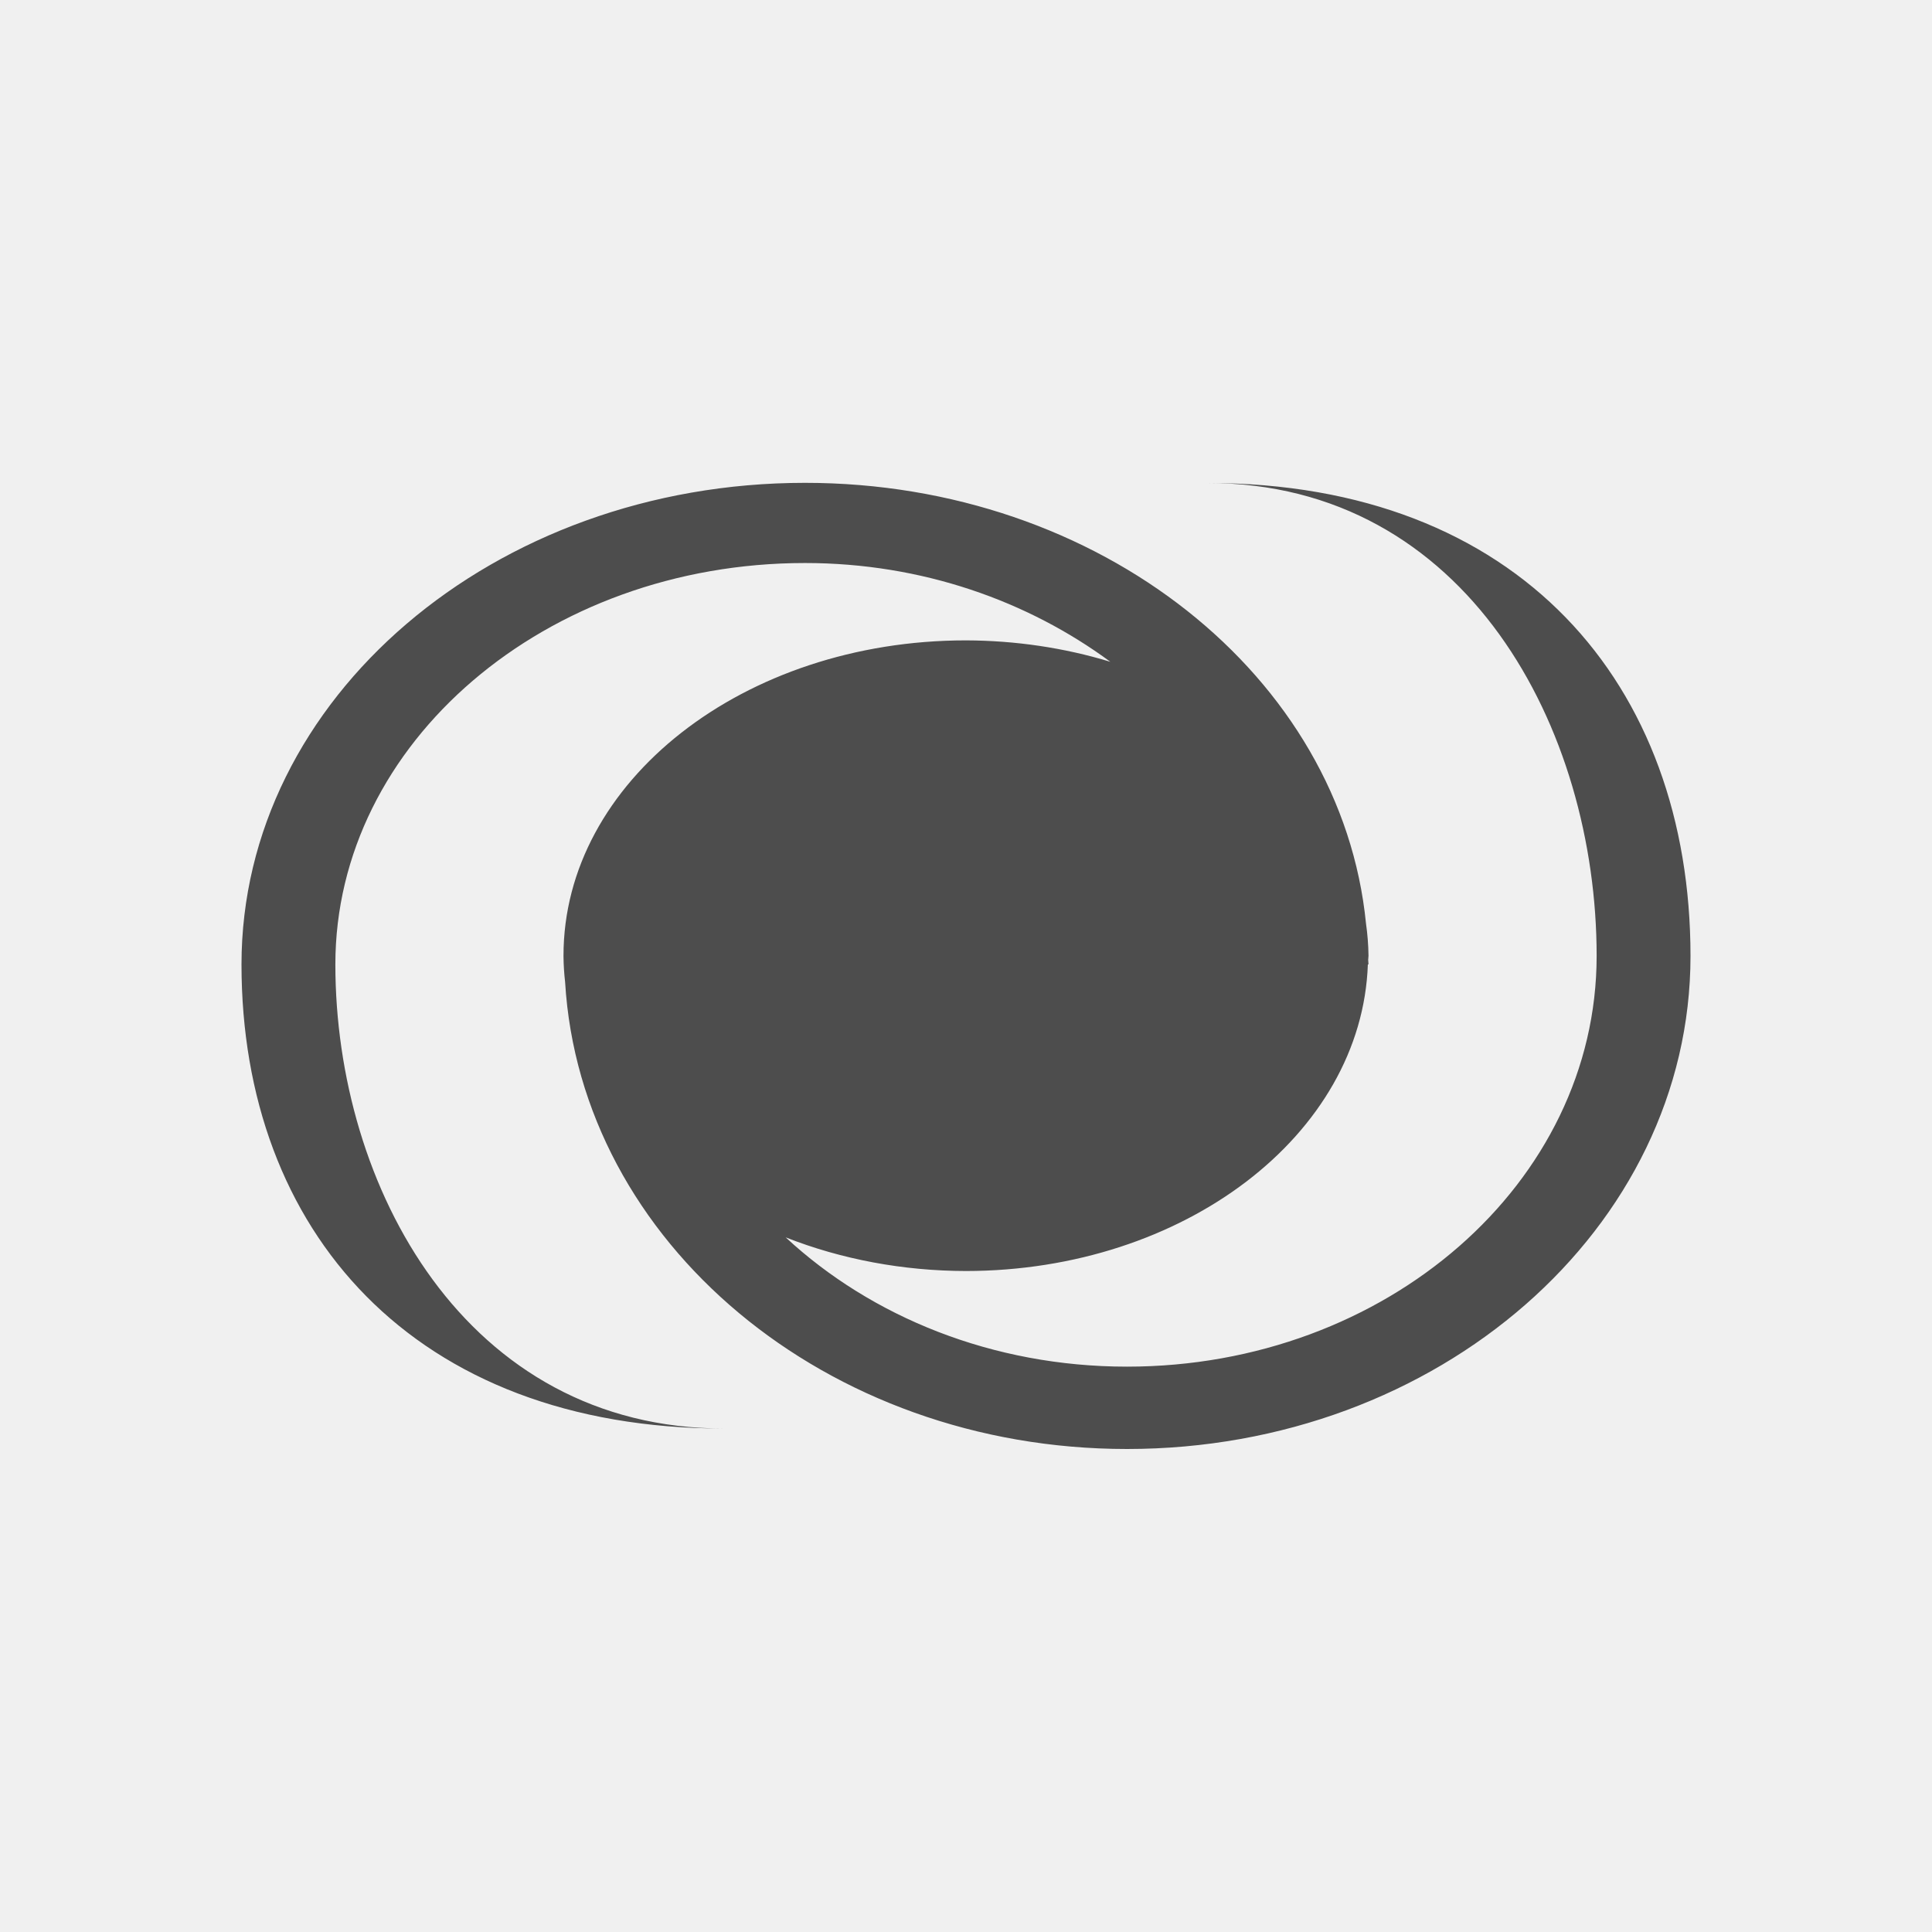
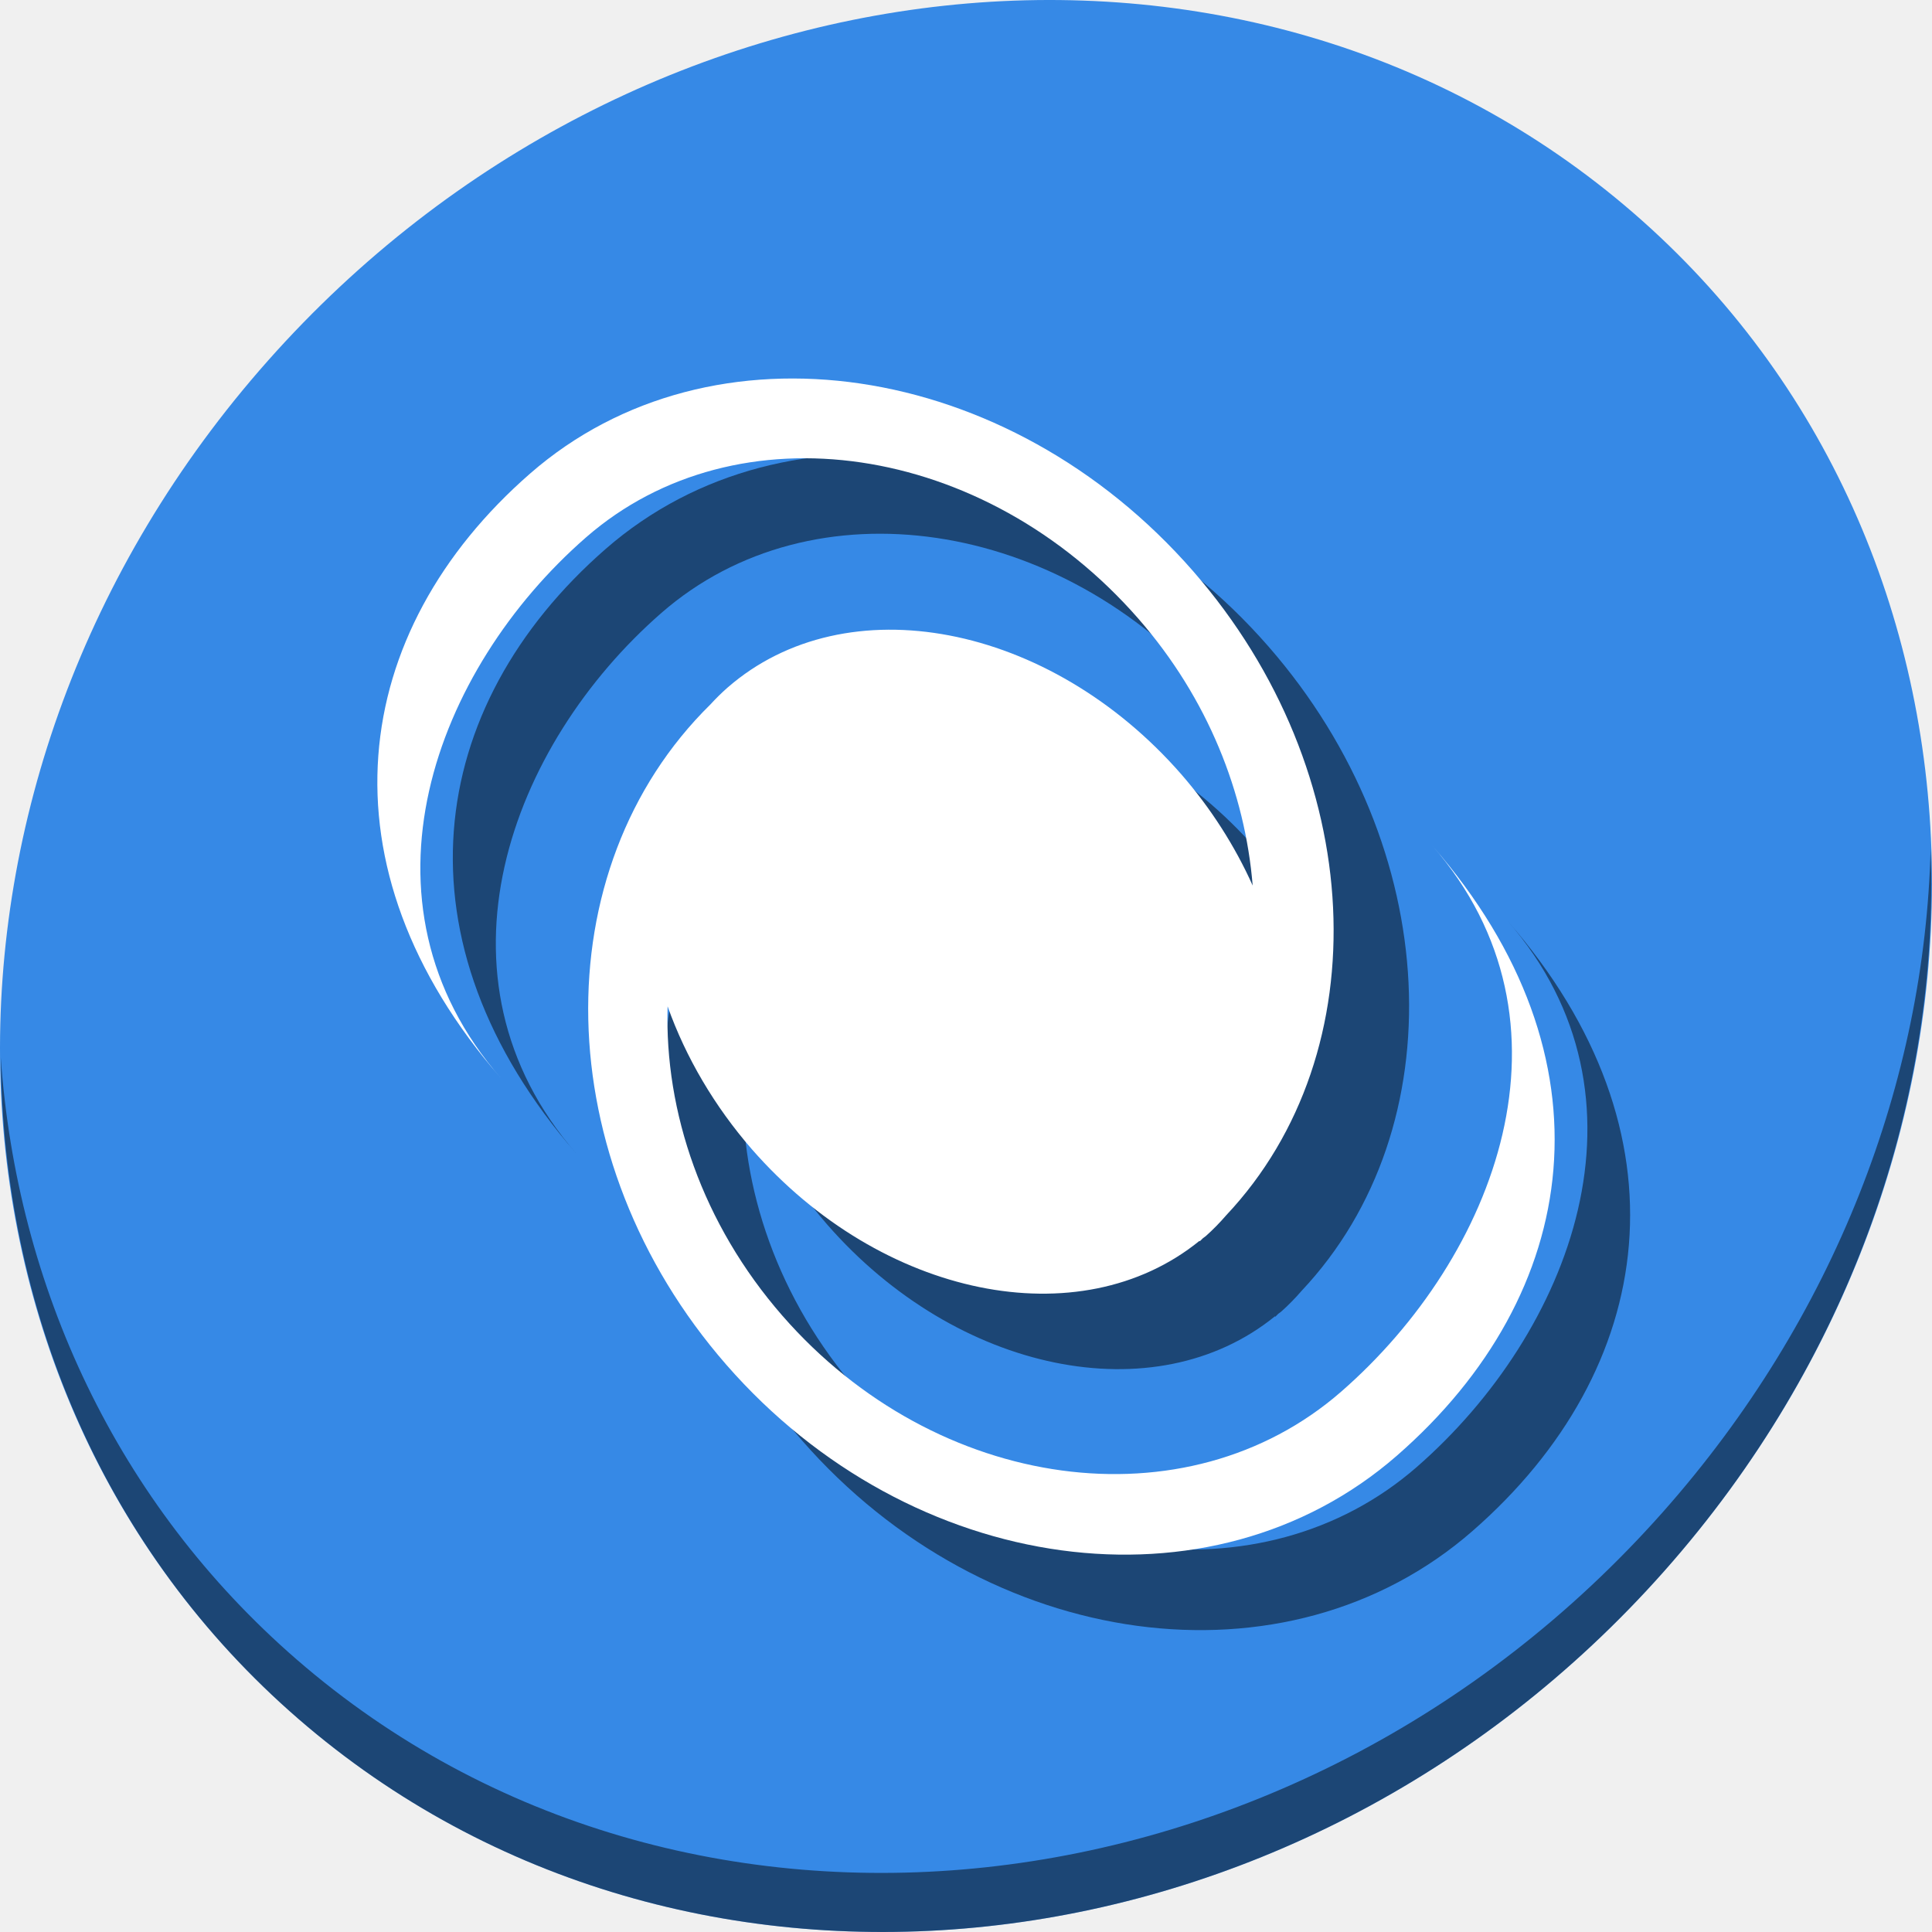
- <svg xmlns="http://www.w3.org/2000/svg" viewBox="0 0 24 24">
+ <svg xmlns="http://www.w3.org/2000/svg" viewBox="0 0 64 64" version="1.1" id="svg6" width="64" height="64">
  <defs id="defs3051">
    <style type="text/css" id="current-color-scheme">
      .ColorScheme-Text {
        color:#4d4d4d;
      }
      </style>
  </defs>
-   <path style="fill:currentColor;fill-opacity:1;stroke:none" d="M 10 5.998 C 6.134 5.998 3 8.676 3 11.98 C 3 15.285 5.134 17.746 9 17.746 C 5.778 17.746 4.166 14.734 4.166 11.98 C 4.166 9.227 6.778 6.994 10 6.994 C 11.456 6.994 12.771 7.467 13.793 8.221 A 5 3.916 0 0 0 12 7.955 A 5 3.916 0 0 0 7 11.873 L 7 11.883 A 5 3.916 0 0 0 7.02 12.199 C 7.212 15.429 10.259 18 14 18 C 17.866 18 21 15.258 21 11.877 C 21 8.496 18.866 6 15 6 C 18.222 6 19.834 9.057 19.834 11.875 C 19.834 14.693 17.222 16.977 14 16.977 C 12.327 16.977 10.823 16.357 9.76 15.371 A 5 3.916 0 0 0 12 15.789 A 5 3.916 0 0 0 16.992 11.98 L 17 11.98 C 17 11.961 16.996 11.943 16.996 11.924 A 5 3.916 0 0 0 17 11.873 A 5 3.916 0 0 0 16.969 11.473 C 16.666 8.407 13.665 5.998 10 5.998 z " class="ColorScheme-Text" />
+   <g id="g843" transform="matrix(0.125,0,0,0.125,2.8118476e-7,56)">
+     <path style="fill:#3689e6;fill-opacity:1;stroke-width:11.11" d="m 432.913,-391.526 c 102.193,88.575 105.827,249.7 8.117,359.899 C 343.32,78.572 181.28,96.101 79.087,7.526 -23.106,-81.049 -26.74,-242.174 70.97,-352.373 168.68,-462.572 330.72,-480.101 432.913,-391.526 Z" id="path27-5" />
+     <path style="opacity:1;fill:#000000;fill-opacity:0.49;stroke-width:11.11" d="m 511.636,-223.096 c -1.551,61.312 -25.161,124.155 -70.966,175.814 C 342.959,62.917 180.919,80.446 78.726,-8.129 30.827,-49.644 4.497,-107.077 0.194,-167.771 0.799,-101.415 27.117,-37.518 79.079,7.519 181.272,96.094 343.32,78.556 441.022,-31.634 490.727,-87.692 514.027,-156.925 511.636,-223.096 Z" id="path51-6" />
+     <path style="color:#4d4d4d;fill:#000000;fill-opacity:0.49;stroke:none;stroke-width:19.285" d="m 336.2,-276.623 c -49.003,-56.19 -127.65,-67.797 -175.679,-25.911 -48.03,41.887 -56.75,104.098 -7.747,160.288 -40.836,-46.825 -17.5,-108.434 22.527,-143.341 40.026,-34.907 105.585,-25.236 146.421,21.59 18.456,21.163 28.255,46.262 30.25,70.676 a 96.425,75.53 48.908 0 0 -18.866,-29.427 96.425,75.53 48.908 0 0 -120.322,-23.01 l -0.142,0.124 a 96.425,75.53 48.908 0 0 -4.351,4.294 c -44.504,43.749 -43.255,120.604 4.17,174.984 49.003,56.19 128.579,66.987 177.722,24.128 49.145,-42.859 58.368,-105.509 9.365,-161.699 40.836,46.825 16.837,109.012 -24.117,144.727 -40.953,35.716 -107.26,26.696 -148.096,-20.129 -21.2,-24.309 -31.265,-54.018 -30.412,-81.979 a 96.425,75.53 48.908 0 0 22.321,37.858 96.425,75.53 48.908 0 0 118.634,24.283 l 0.099,0.114 c 0.276,-0.241 0.5,-0.531 0.774,-0.775 a 96.425,75.53 48.908 0 0 0.788,-0.587 96.425,75.53 48.908 0 0 5.423,-5.529 c 40.727,-43.261 37.695,-117.409 -8.762,-170.679 z" class="ColorScheme-Text" id="path32" />
+     <path id="path4" class="ColorScheme-Text" d="m 316.2,-296.623 c -49.003,-56.19 -127.65,-67.797 -175.679,-25.911 -48.03,41.887 -56.75,104.098 -7.747,160.288 -40.836,-46.825 -17.5,-108.434 22.527,-143.341 40.026,-34.907 105.585,-25.236 146.421,21.59 18.456,21.163 28.255,46.262 30.25,70.676 a 96.425,75.53 48.908 0 0 -18.866,-29.427 96.425,75.53 48.908 0 0 -120.322,-23.01 l -0.142,0.124 a 96.425,75.53 48.908 0 0 -4.351,4.294 c -44.504,43.749 -43.255,120.604 4.17,174.984 49.003,56.19 128.579,66.987 177.722,24.128 49.145,-42.859 58.368,-105.509 9.365,-161.699 40.836,46.825 16.837,109.012 -24.117,144.727 -40.953,35.716 -107.26,26.696 -148.096,-20.129 -21.2,-24.309 -31.265,-54.018 -30.412,-81.979 a 96.425,75.53 48.908 0 0 22.321,37.858 96.425,75.53 48.908 0 0 118.634,24.283 l 0.099,0.114 c 0.276,-0.241 0.5,-0.531 0.774,-0.775 a 96.425,75.53 48.908 0 0 0.788,-0.587 96.425,75.53 48.908 0 0 5.423,-5.529 c 40.727,-43.261 37.695,-117.409 -8.762,-170.679 z" style="color:#4d4d4d;fill:#ffffff;fill-opacity:1;stroke:none;stroke-width:19.285" />
+   </g>
</svg>
